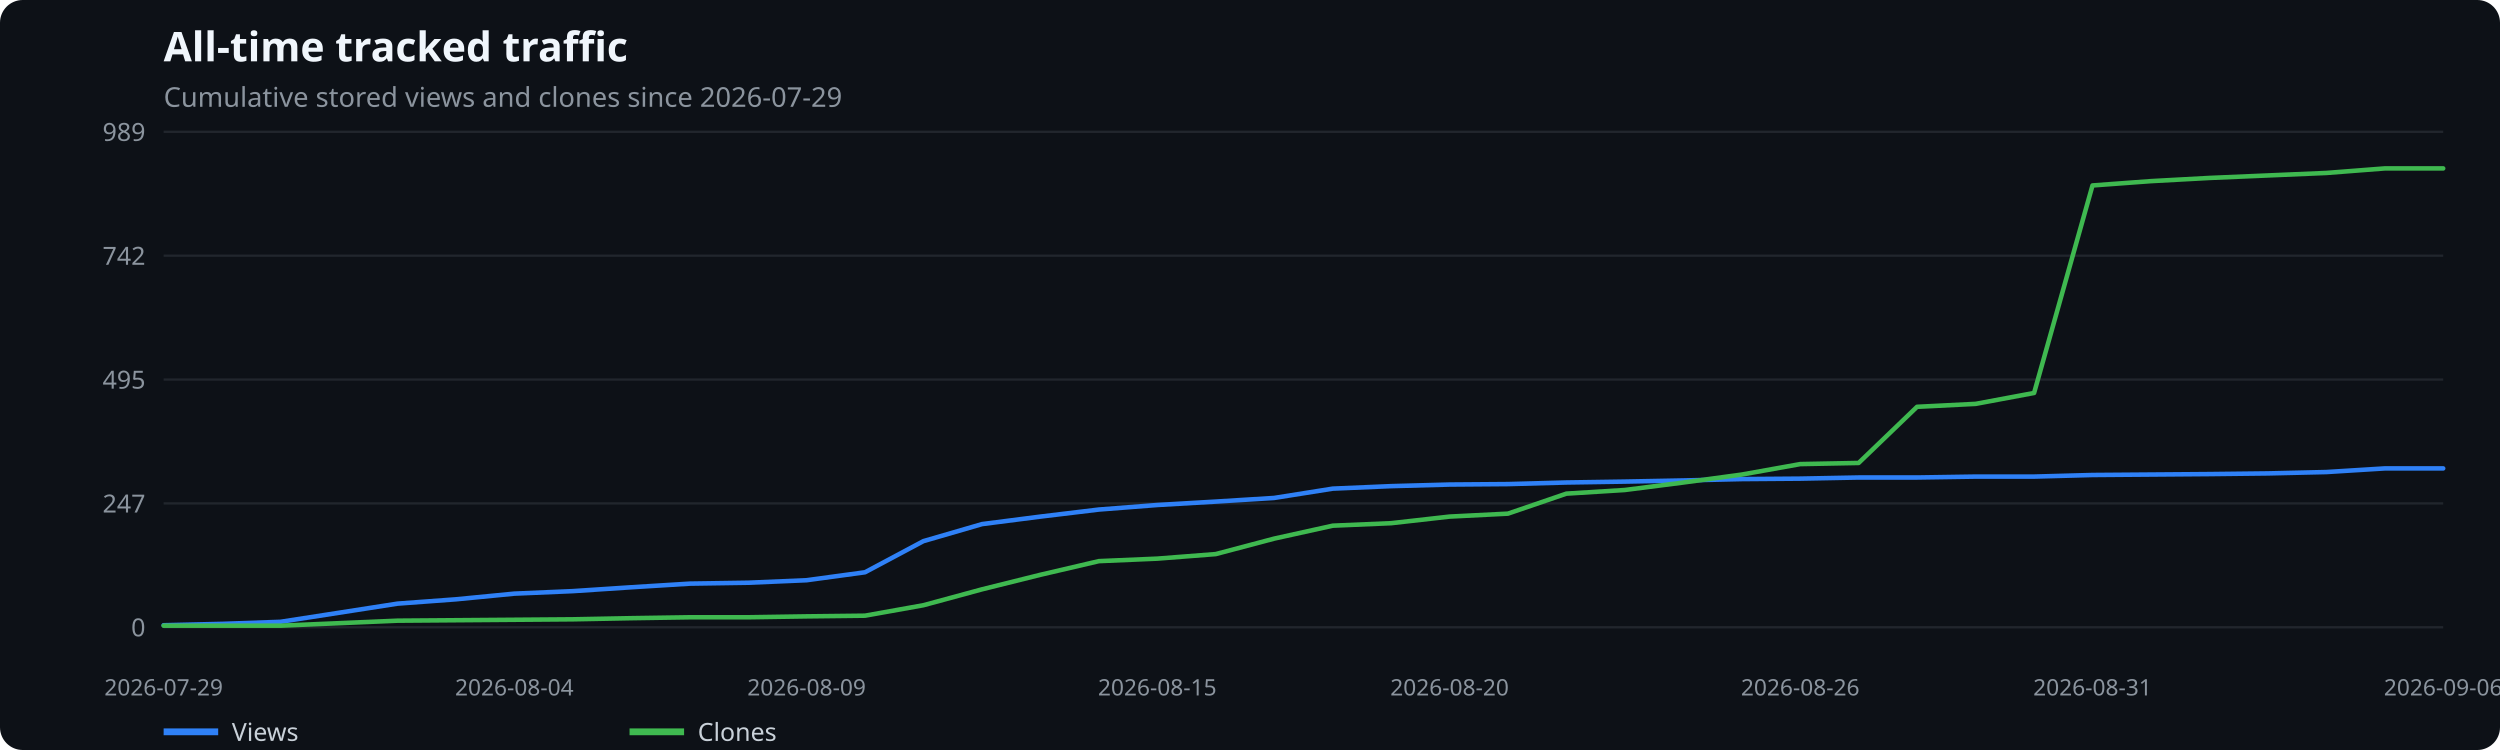
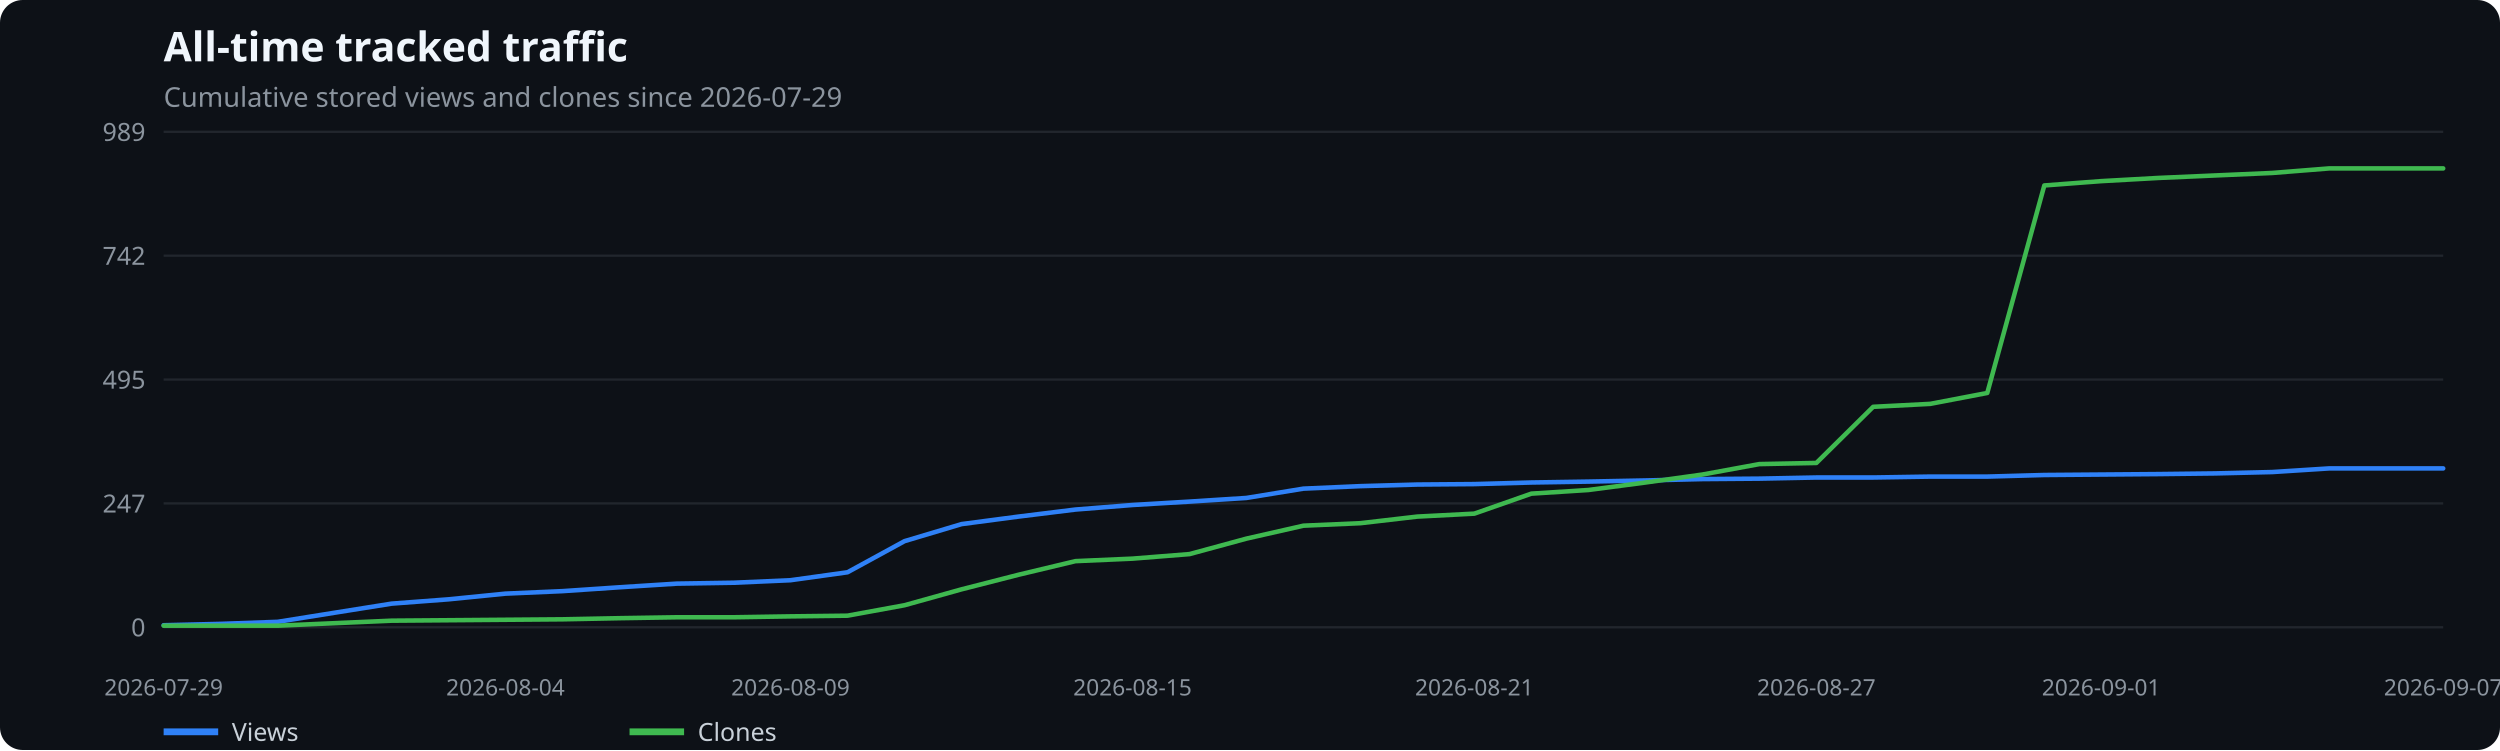
<svg xmlns="http://www.w3.org/2000/svg" width="1100" height="330" viewBox="0 0 1100 330" role="img" aria-label="All-time tracked traffic">
  <rect width="100%" height="100%" fill="#0d1117" rx="10" />
  <text x="72" y="27" fill="#f0f6fc" font-family="system-ui,sans-serif" font-size="18" font-weight="600">All-time tracked traffic</text>
  <text x="72" y="47" fill="#8b949e" font-family="system-ui,sans-serif" font-size="12">Cumulative stored views and clones since 2026-07-29</text>
  <line x1="72" x2="1075" y1="276.0" y2="276.0" stroke="#21262d" />
  <text x="64" y="280.0" text-anchor="end" fill="#8b949e" font-family="system-ui,sans-serif" font-size="11">0</text>
  <line x1="72" x2="1075" y1="221.5" y2="221.5" stroke="#21262d" />
  <text x="64" y="225.5" text-anchor="end" fill="#8b949e" font-family="system-ui,sans-serif" font-size="11">247</text>
  <line x1="72" x2="1075" y1="167.0" y2="167.0" stroke="#21262d" />
  <text x="64" y="171.0" text-anchor="end" fill="#8b949e" font-family="system-ui,sans-serif" font-size="11">495</text>
  <line x1="72" x2="1075" y1="112.5" y2="112.5" stroke="#21262d" />
  <text x="64" y="116.5" text-anchor="end" fill="#8b949e" font-family="system-ui,sans-serif" font-size="11">742</text>
  <line x1="72" x2="1075" y1="58.0" y2="58.0" stroke="#21262d" />
  <text x="64" y="62.0" text-anchor="end" fill="#8b949e" font-family="system-ui,sans-serif" font-size="11">989</text>
  <text x="72.0" y="306" text-anchor="middle" fill="#8b949e" font-family="system-ui,sans-serif" font-size="10">2026-07-29</text>
-   <text x="226.3" y="306" text-anchor="middle" fill="#8b949e" font-family="system-ui,sans-serif" font-size="10">2026-08-04</text>
-   <text x="354.9" y="306" text-anchor="middle" fill="#8b949e" font-family="system-ui,sans-serif" font-size="10">2026-08-09</text>
-   <text x="509.2" y="306" text-anchor="middle" fill="#8b949e" font-family="system-ui,sans-serif" font-size="10">2026-08-15</text>
-   <text x="637.8" y="306" text-anchor="middle" fill="#8b949e" font-family="system-ui,sans-serif" font-size="10">2026-08-20</text>
-   <text x="792.1" y="306" text-anchor="middle" fill="#8b949e" font-family="system-ui,sans-serif" font-size="10">2026-08-26</text>
-   <text x="920.7" y="306" text-anchor="middle" fill="#8b949e" font-family="system-ui,sans-serif" font-size="10">2026-08-31</text>
-   <text x="1075.0" y="306" text-anchor="middle" fill="#8b949e" font-family="system-ui,sans-serif" font-size="10">2026-09-06</text>
-   <polyline points="72.0,275.1 97.7,274.5 123.4,273.6 149.2,269.6 174.9,265.6 200.6,263.7 226.3,261.2 252.0,260.1 277.7,258.4 303.5,256.8 329.2,256.4 354.9,255.3 380.6,251.8 406.3,238.1 432.1,230.6 457.8,227.3 483.5,224.2 509.2,222.2 534.9,220.7 560.6,219.1 586.4,215.0 612.1,213.9 637.8,213.2 663.5,213.0 689.2,212.3 714.9,211.9 740.7,211.4 766.4,210.8 792.1,210.6 817.8,210.1 843.5,210.1 869.3,209.7 895.0,209.7 920.7,209.0 946.4,208.8 972.1,208.6 997.8,208.3 1023.6,207.7 1049.3,206.1 1075.0,206.1" fill="none" stroke="#2f81f7" stroke-width="2" stroke-linecap="round" stroke-linejoin="round" />
+   <text x="222.4" y="306" text-anchor="middle" fill="#8b949e" font-family="system-ui,sans-serif" font-size="10">2026-08-04</text>
+   <text x="347.8" y="306" text-anchor="middle" fill="#8b949e" font-family="system-ui,sans-serif" font-size="10">2026-08-09</text>
+   <text x="498.3" y="306" text-anchor="middle" fill="#8b949e" font-family="system-ui,sans-serif" font-size="10">2026-08-15</text>
+   <text x="648.7" y="306" text-anchor="middle" fill="#8b949e" font-family="system-ui,sans-serif" font-size="10">2026-08-21</text>
+   <text x="799.2" y="306" text-anchor="middle" fill="#8b949e" font-family="system-ui,sans-serif" font-size="10">2026-08-27</text>
+   <text x="924.5" y="306" text-anchor="middle" fill="#8b949e" font-family="system-ui,sans-serif" font-size="10">2026-09-01</text>
+   <text x="1075.0" y="306" text-anchor="middle" fill="#8b949e" font-family="system-ui,sans-serif" font-size="10">2026-09-07</text>
+   <polyline points="72.0,275.1 97.1,274.5 122.2,273.6 147.2,269.6 172.3,265.6 197.4,263.7 222.4,261.2 247.5,260.1 272.6,258.4 297.7,256.8 322.8,256.4 347.8,255.3 372.9,251.8 398.0,238.1 423.1,230.6 448.1,227.3 473.2,224.2 498.3,222.2 523.4,220.7 548.4,219.1 573.5,215.0 598.6,213.9 623.6,213.2 648.7,213.0 673.8,212.3 698.9,211.9 724.0,211.4 749.0,210.8 774.1,210.6 799.2,210.1 824.2,210.1 849.3,209.7 874.4,209.7 899.5,209.0 924.5,208.8 949.6,208.6 974.7,208.3 999.8,207.7 1024.8,206.1 1049.9,206.1 1075.0,206.1" fill="none" stroke="#2f81f7" stroke-width="2" stroke-linecap="round" stroke-linejoin="round" />
  <line x1="72" x2="96" y1="322" y2="322" stroke="#2f81f7" stroke-width="3" />
  <text x="102" y="326" fill="#c9d1d9" font-family="system-ui,sans-serif" font-size="11">Views</text>
-   <polyline points="72.0,275.3 97.7,275.3 123.4,275.3 149.2,274.2 174.9,273.1 200.6,272.9 226.3,272.7 252.0,272.5 277.7,272.0 303.5,271.6 329.2,271.6 354.9,271.2 380.6,270.9 406.3,266.3 432.1,259.3 457.8,252.9 483.5,246.9 509.2,245.8 534.9,243.8 560.6,237.0 586.4,231.3 612.1,230.2 637.8,227.3 663.5,226.0 689.2,217.2 714.9,215.6 740.7,212.3 766.4,208.8 792.1,204.2 817.8,203.7 843.5,179.0 869.3,177.7 895.0,172.9 920.7,81.6 946.4,79.7 972.1,78.3 997.8,77.2 1023.6,76.1 1049.3,74.1 1075.0,74.1" fill="none" stroke="#3fb950" stroke-width="2" stroke-linecap="round" stroke-linejoin="round" />
+   <polyline points="72.0,275.3 97.1,275.3 122.2,275.3 147.2,274.2 172.3,273.1 197.4,272.9 222.4,272.7 247.5,272.5 272.6,272.0 297.7,271.6 322.8,271.6 347.8,271.2 372.9,270.9 398.0,266.3 423.1,259.3 448.1,252.9 473.2,246.9 498.3,245.8 523.4,243.8 548.4,237.0 573.5,231.3 598.6,230.2 623.6,227.3 648.7,226.0 673.8,217.2 698.9,215.6 724.0,212.3 749.0,208.8 774.1,204.2 799.2,203.7 824.2,179.0 849.3,177.7 874.4,172.9 899.5,81.6 924.5,79.7 949.6,78.3 974.7,77.2 999.8,76.1 1024.8,74.1 1049.9,74.1 1075.0,74.1" fill="none" stroke="#3fb950" stroke-width="2" stroke-linecap="round" stroke-linejoin="round" />
  <line x1="277" x2="301" y1="322" y2="322" stroke="#3fb950" stroke-width="3" />
  <text x="307" y="326" fill="#c9d1d9" font-family="system-ui,sans-serif" font-size="11">Clones</text>
</svg>
